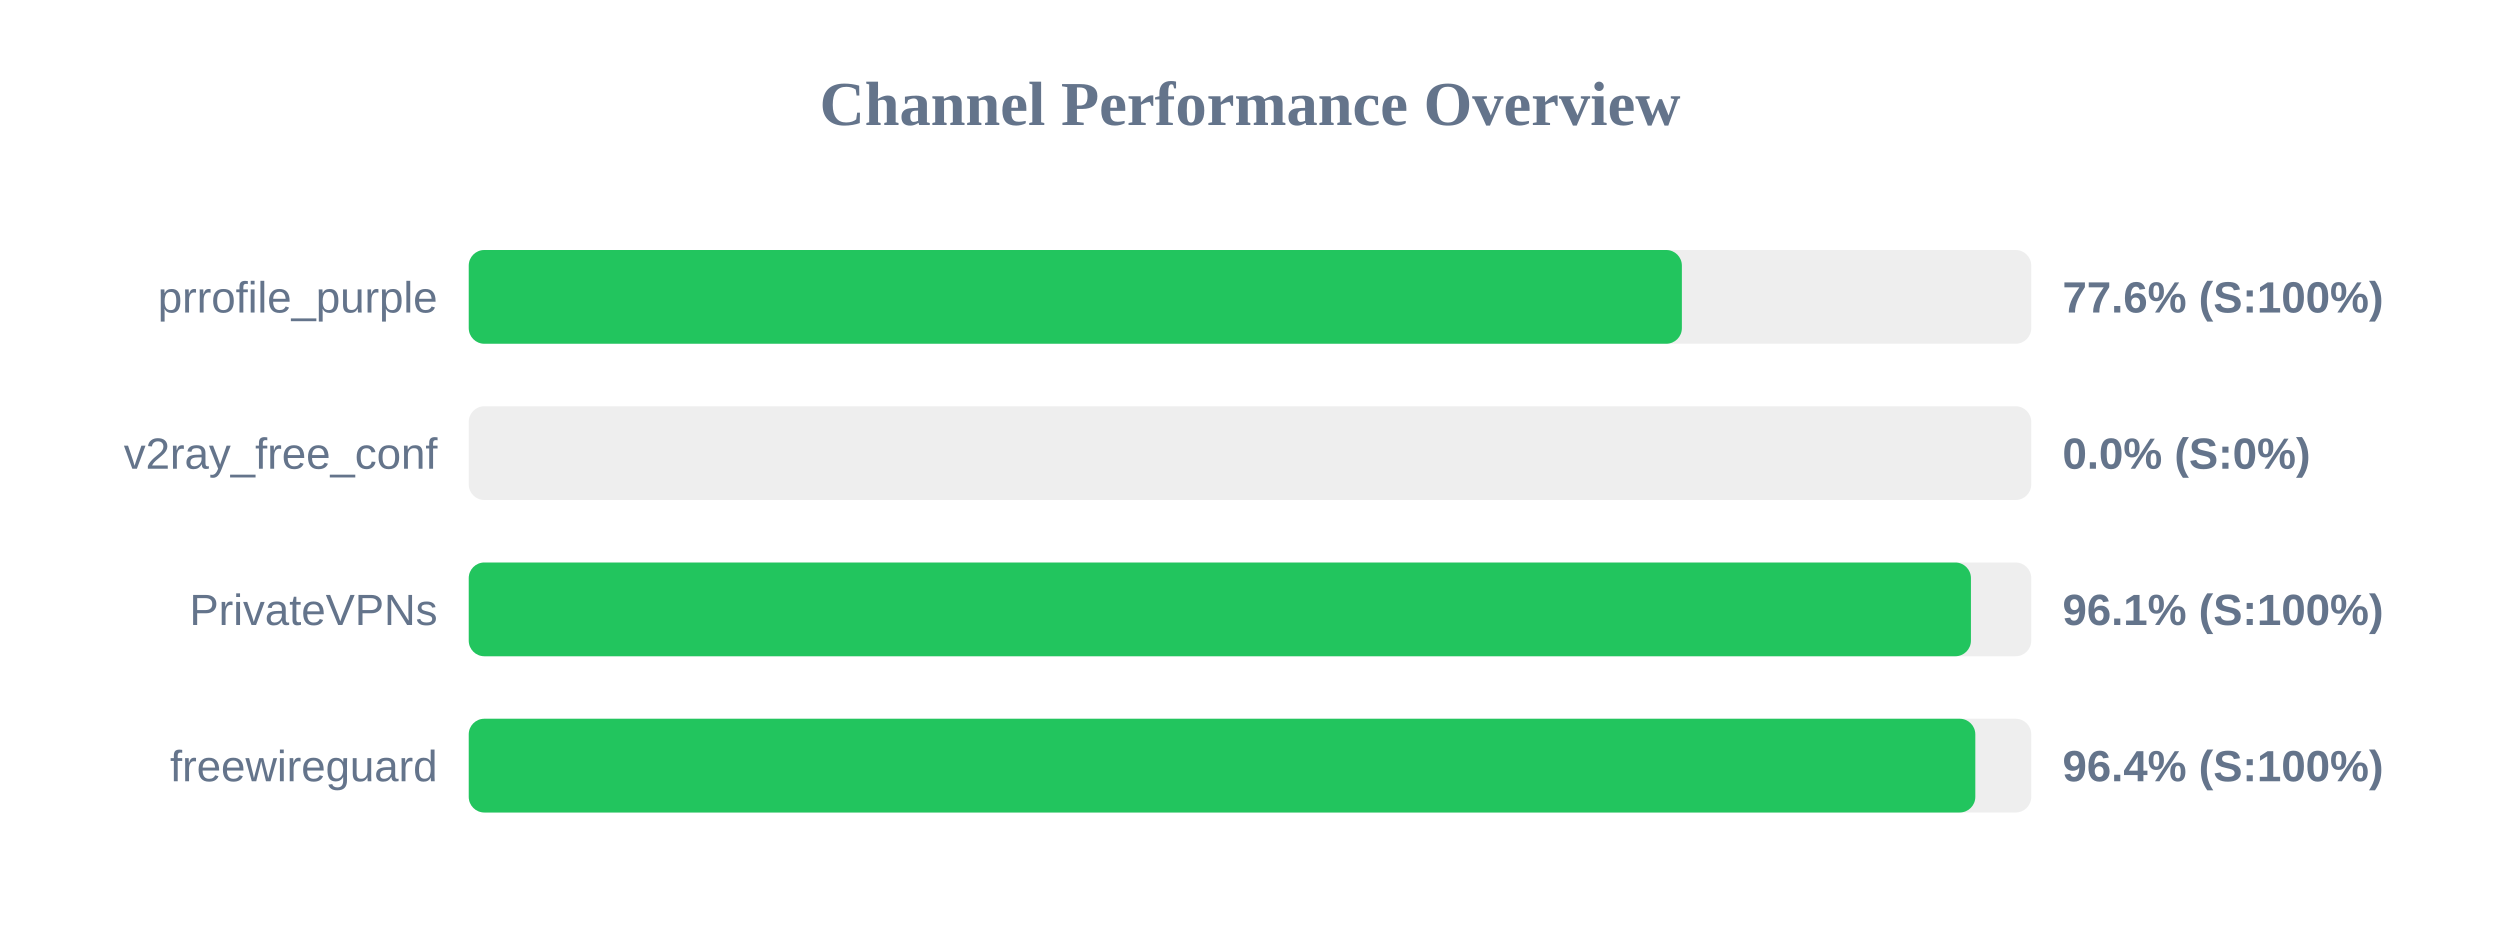
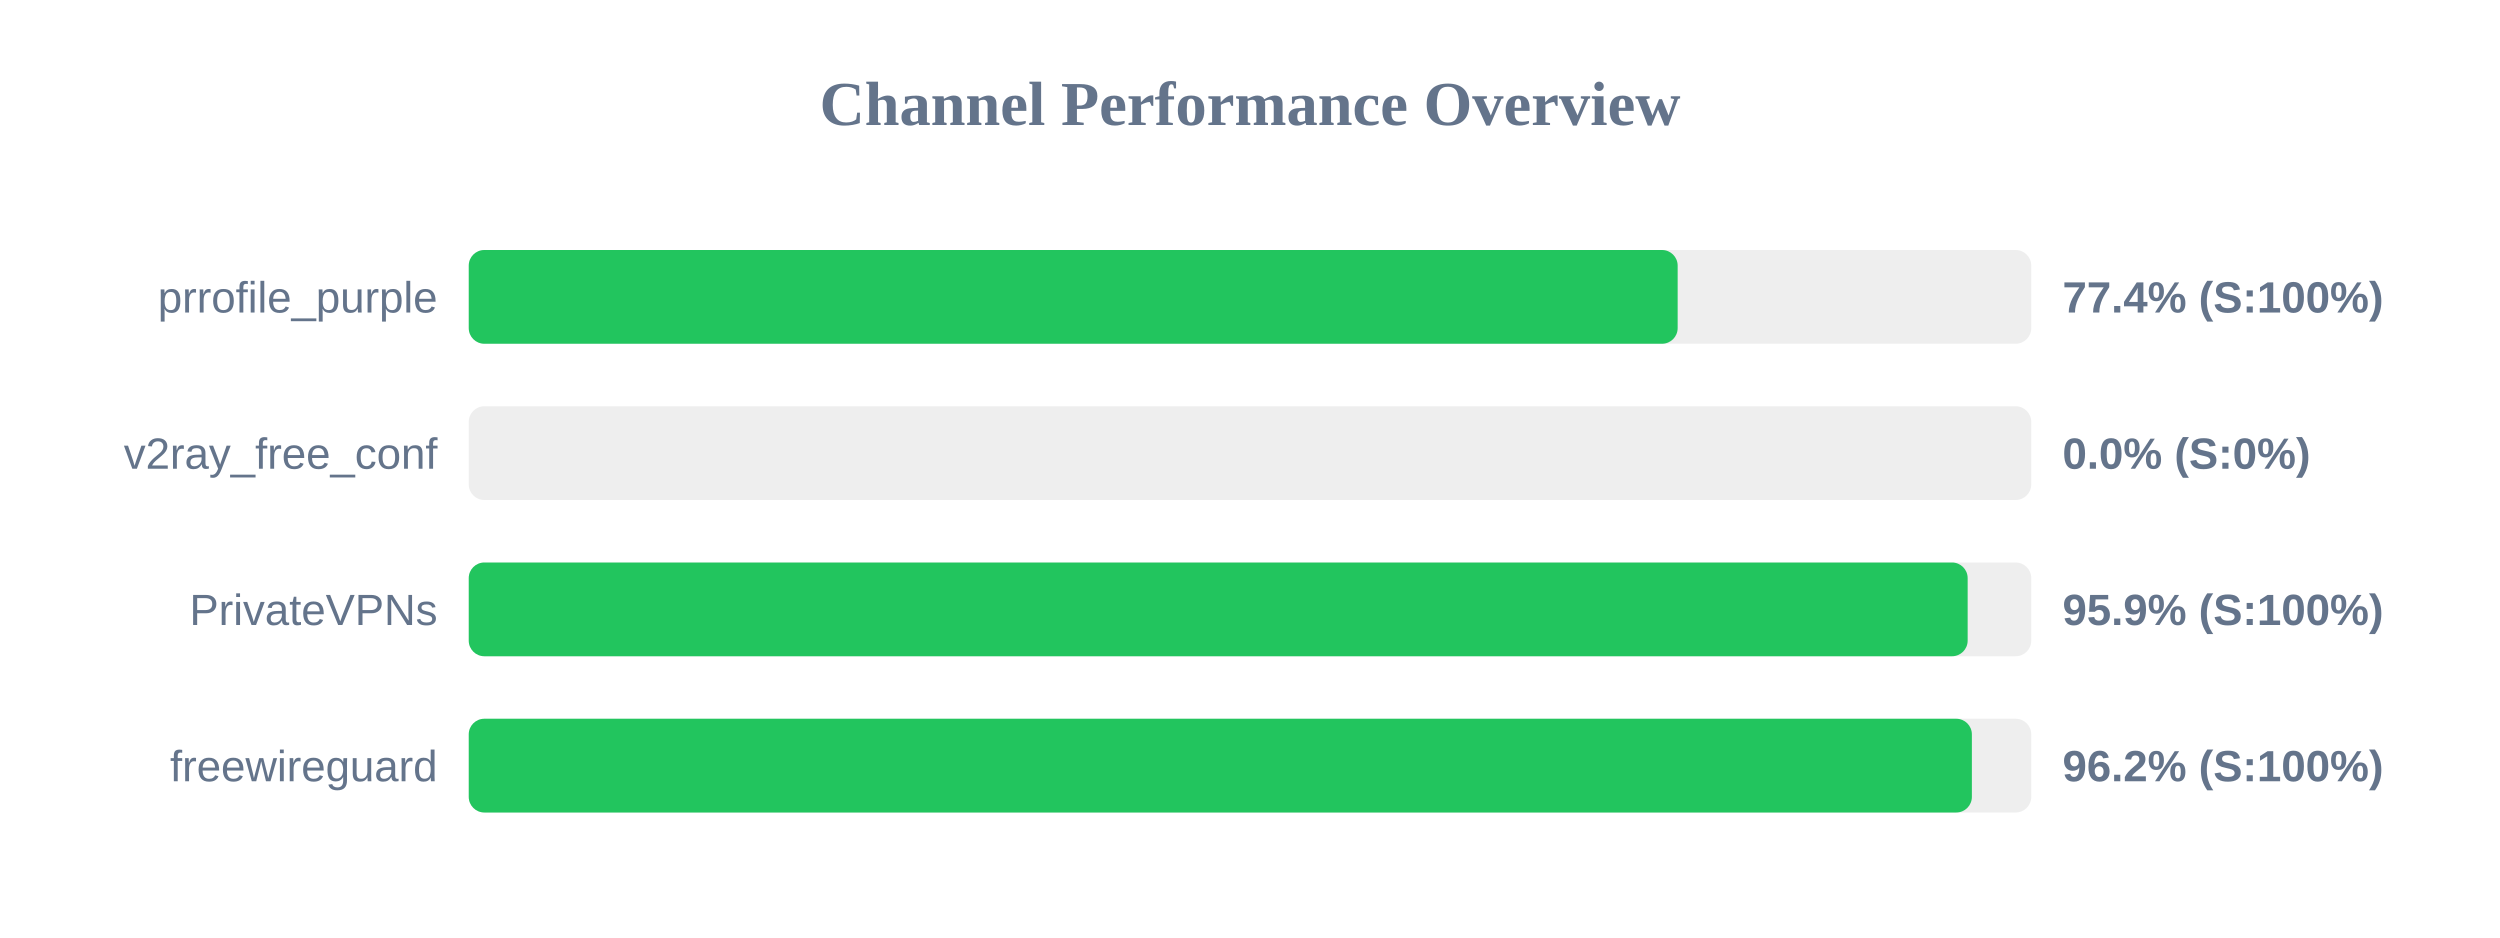
<svg xmlns="http://www.w3.org/2000/svg" width="800" height="300" version="1.1">
  <style>
        .row { font: 14px Arial; fill: #64748b; }
        .score { font: bold 14px Arial; fill: #64748b; }
    </style>
  <text x="400" y="40" text-anchor="middle" font-size="20px" font-weight="bold" fill="#64748b">Channel Performance Overview</text>
  <rect x="150" y="80" width="500" height="30" fill="#eee" rx="5" />
-   <rect x="150" y="80" width="388.2" height="30" fill="#22c55e" rx="5" />
+   <rect x="150" y="80" width="386.85" height="30" fill="#22c55e" rx="5" />
  <text x="140" y="100" text-anchor="end" class="row">prrofile_purple</text>
-   <text x="660" y="100" text-anchor="start" class="score">77.6% (S:100%)</text>
+   <text x="660" y="100" text-anchor="start" class="score">77.4% (S:100%)</text>
  <rect x="150" y="130" width="500" height="30" fill="#eee" rx="5" />
  <rect x="150" y="130" width="0.0" height="30" fill="#ef4444" rx="5" />
  <text x="140" y="150" text-anchor="end" class="row">v2ray_free_conf</text>
  <text x="660" y="150" text-anchor="start" class="score">0.0% (S:0%)</text>
  <rect x="150" y="180" width="500" height="30" fill="#eee" rx="5" />
-   <rect x="150" y="180" width="480.7" height="30" fill="#22c55e" rx="5" />
+   <rect x="150" y="180" width="479.65" height="30" fill="#22c55e" rx="5" />
  <text x="140" y="200" text-anchor="end" class="row">PrivateVPNs</text>
-   <text x="660" y="200" text-anchor="start" class="score">96.1% (S:100%)</text>
+   <text x="660" y="200" text-anchor="start" class="score">95.9% (S:100%)</text>
  <rect x="150" y="230" width="500" height="30" fill="#eee" rx="5" />
-   <rect x="150" y="230" width="482.1" height="30" fill="#22c55e" rx="5" />
+   <rect x="150" y="230" width="481.0" height="30" fill="#22c55e" rx="5" />
  <text x="140" y="250" text-anchor="end" class="row">freewireguard</text>
-   <text x="660" y="250" text-anchor="start" class="score">96.4% (S:100%)</text>
+   <text x="660" y="250" text-anchor="start" class="score">96.2% (S:100%)</text>
</svg>
